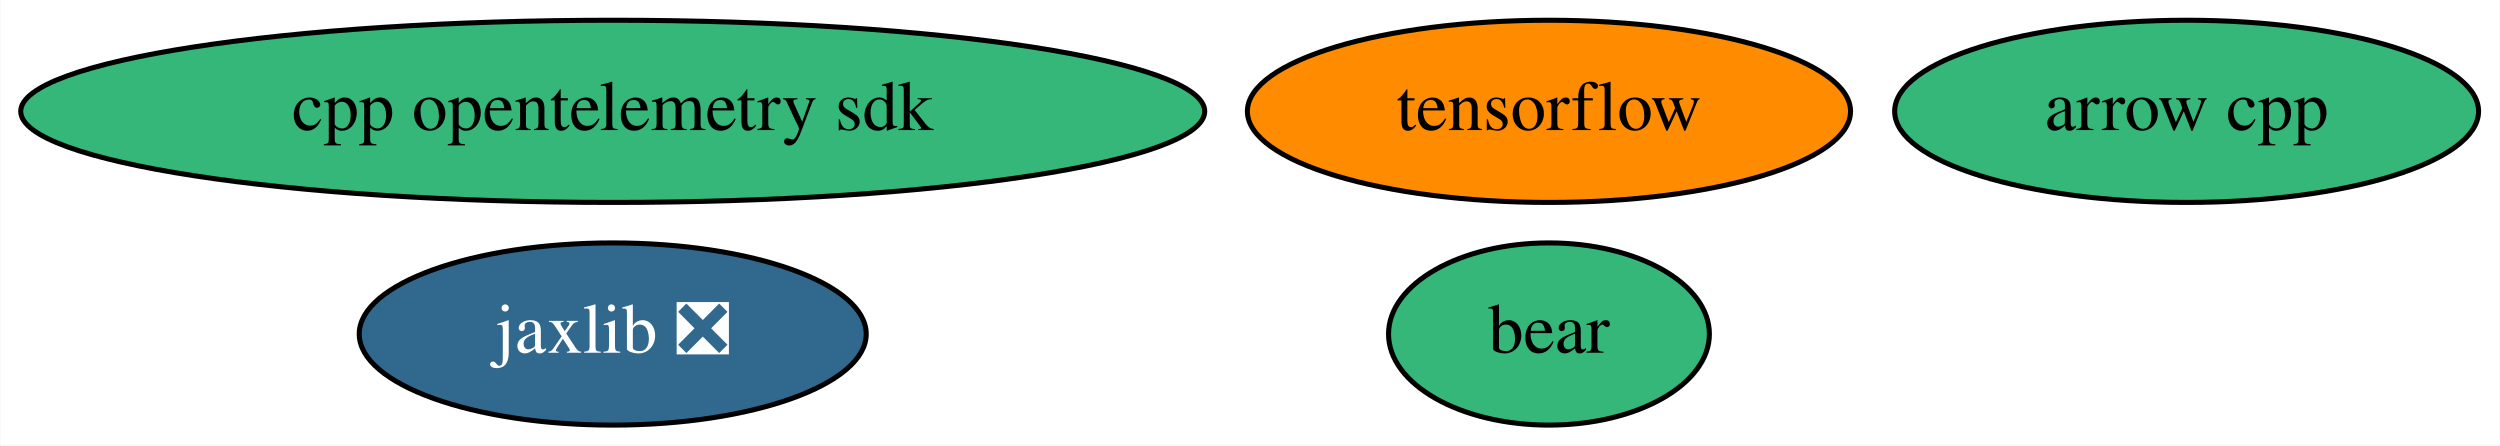
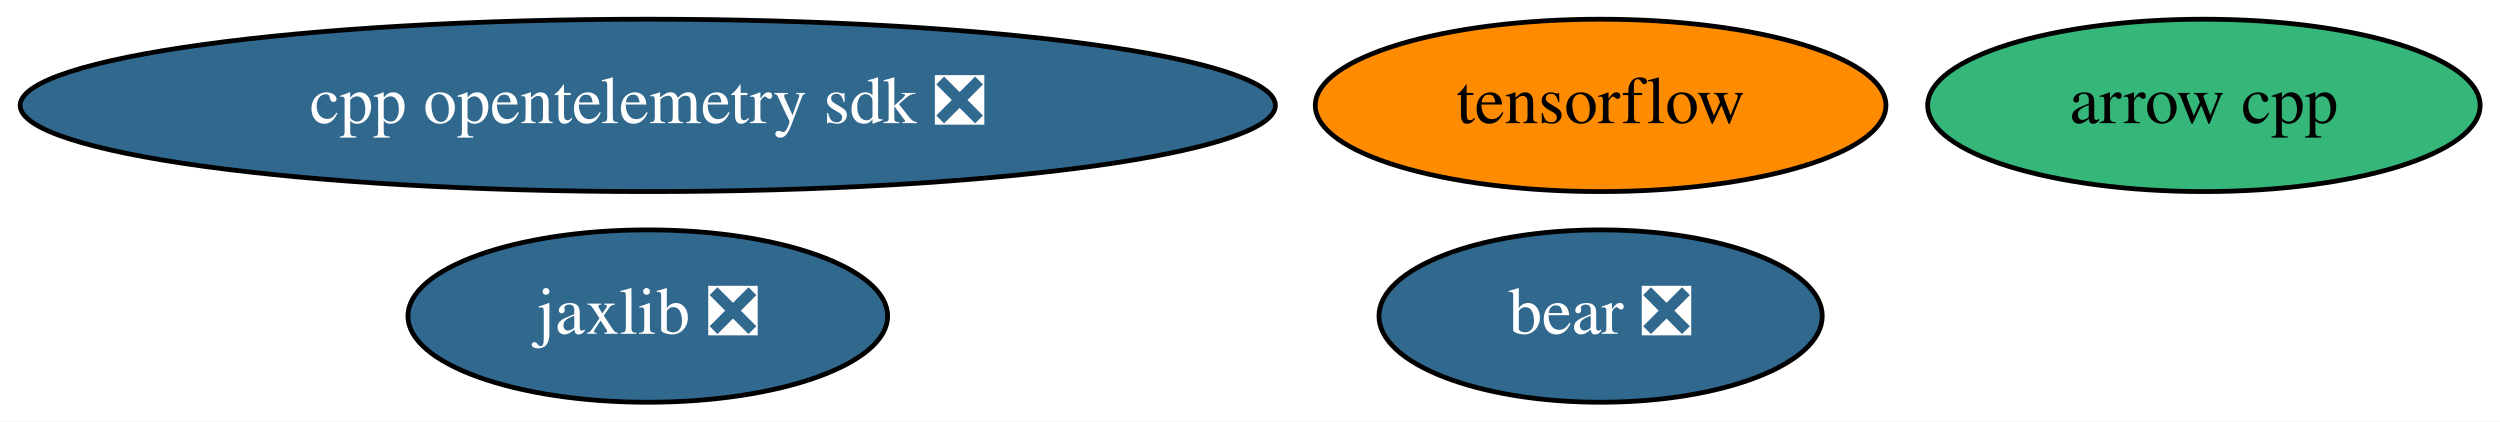
- <svg xmlns="http://www.w3.org/2000/svg" xmlns:xlink="http://www.w3.org/1999/xlink" width="494pt" height="88pt" viewBox="0.00 0.00 493.83 88.00">
+ <svg xmlns="http://www.w3.org/2000/svg" xmlns:xlink="http://www.w3.org/1999/xlink" width="522pt" height="88pt" viewBox="0.00 0.00 522.13 88.00">
  <g id="graph0" class="graph" transform="scale(1 1) rotate(0) translate(4 84)">
-     <polygon fill="white" stroke="none" points="-4,4 -4,-84 489.83,-84 489.83,4 -4,4" />
+     <polygon fill="white" stroke="none" points="-4,4 -4,-84 518.13,-84 518.13,4 -4,4" />
    <g id="node1" class="node">
      <g id="a_node1">
        <a xlink:href="https://github.com/conda-forge/arrow-cpp-feedstock" xlink:title="arrow cpp">
-           <ellipse fill="#35b779" stroke="black" cx="427.99" cy="-62" rx="57.69" ry="18" />
-           <text text-anchor="middle" x="427.99" y="-58.3" font-family="Times,serif" font-size="14.00">arrow cpp</text>
+           <ellipse fill="#35b779" stroke="black" cx="456.29" cy="-62" rx="57.69" ry="18" />
+           <text text-anchor="middle" x="456.29" y="-58.3" font-family="Times,serif" font-size="14.00">arrow cpp</text>
        </a>
      </g>
    </g>
    <g id="node2" class="node">
      <g id="a_node2">
        <a xlink:href="https://github.com/conda-forge/tensorflow-feedstock" xlink:title="tensorflow">
-           <ellipse fill="#ff8c00" stroke="black" cx="301.99" cy="-62" rx="59.59" ry="18" />
-           <text text-anchor="middle" x="301.99" y="-58.3" font-family="Times,serif" font-size="14.00">tensorflow</text>
+           <ellipse fill="#ff8c00" stroke="black" cx="330.29" cy="-62" rx="59.59" ry="18" />
+           <text text-anchor="middle" x="330.29" y="-58.3" font-family="Times,serif" font-size="14.00">tensorflow</text>
        </a>
      </g>
    </g>
    <g id="node3" class="node">
      <g id="a_node3">
        <a xlink:href="https://github.com/conda-forge/jaxlib-feedstock/pull/172" xlink:title="jaxlib ❎">
-           <ellipse fill="#31688e" stroke="black" cx="116.99" cy="-18" rx="50.09" ry="18" />
-           <text text-anchor="middle" x="116.99" y="-14.3" font-family="Times,serif" font-size="14.00" fill="white">jaxlib ❎</text>
+           <ellipse fill="#31688e" stroke="black" cx="131.29" cy="-18" rx="50.09" ry="18" />
+           <text text-anchor="middle" x="131.29" y="-14.3" font-family="Times,serif" font-size="14.00" fill="white">jaxlib ❎</text>
        </a>
      </g>
    </g>
    <g id="node4" class="node">
      <g id="a_node4">
-         <a xlink:href="https://github.com/conda-forge/bear-feedstock" xlink:title="bear">
-           <ellipse fill="#35b779" stroke="black" cx="301.99" cy="-18" rx="31.7" ry="18" />
-           <text text-anchor="middle" x="301.99" y="-14.3" font-family="Times,serif" font-size="14.00">bear</text>
+         <a xlink:href="https://github.com/conda-forge/bear-feedstock/pull/33" xlink:title="bear ❎">
+           <ellipse fill="#31688e" stroke="black" cx="330.29" cy="-18" rx="46.29" ry="18" />
+           <text text-anchor="middle" x="330.29" y="-14.3" font-family="Times,serif" font-size="14.00" fill="white">bear ❎</text>
        </a>
      </g>
    </g>
    <g id="node5" class="node">
      <g id="a_node5">
-         <a xlink:href="https://github.com/conda-forge/cpp-opentelemetry-sdk-feedstock" xlink:title="cpp opentelemetry sdk">
-           <ellipse fill="#35b779" stroke="black" cx="116.99" cy="-62" rx="116.98" ry="18" />
-           <text text-anchor="middle" x="116.99" y="-58.3" font-family="Times,serif" font-size="14.00">cpp opentelemetry sdk</text>
+         <a xlink:href="https://github.com/conda-forge/cpp-opentelemetry-sdk-feedstock/pull/45" xlink:title="cpp opentelemetry sdk ❎">
+           <ellipse fill="#31688e" stroke="black" cx="131.29" cy="-62" rx="131.08" ry="18" />
+           <text text-anchor="middle" x="131.29" y="-58.3" font-family="Times,serif" font-size="14.00" fill="white">cpp opentelemetry sdk ❎</text>
        </a>
      </g>
    </g>
  </g>
</svg>
